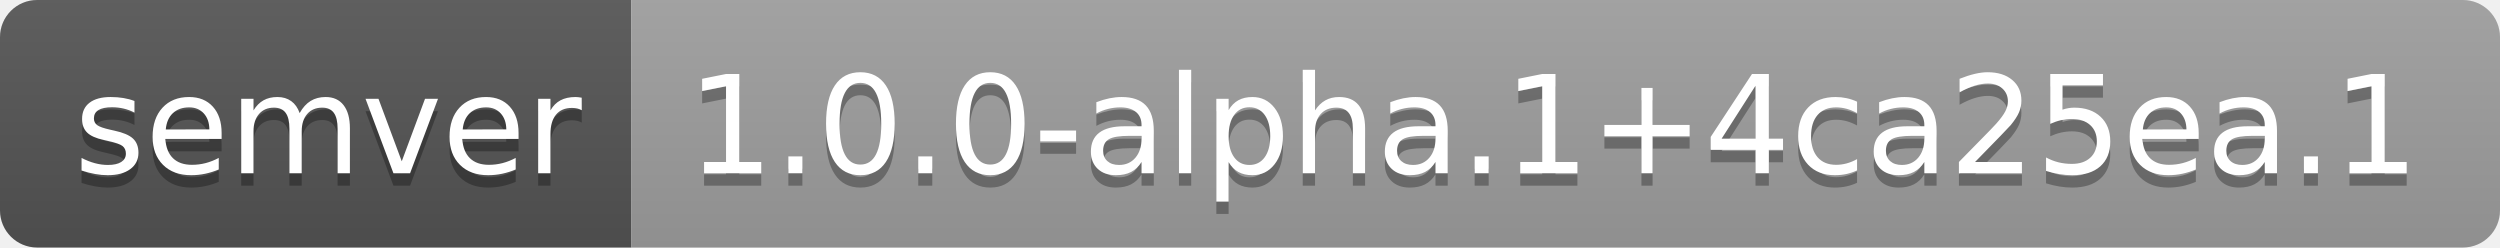
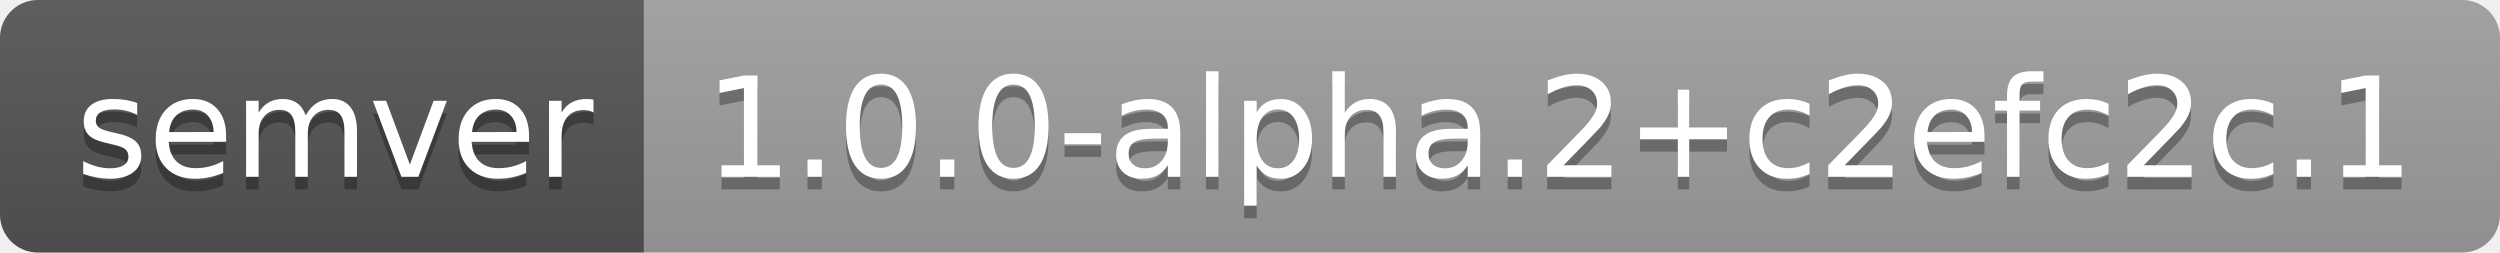
- <svg xmlns="http://www.w3.org/2000/svg" width="202" height="20" role="img" aria-label="semver: 1.0.0-alpha.1+4ca25ea.1">
+ <svg xmlns="http://www.w3.org/2000/svg" width="198" height="20" role="img" aria-label="semver: 1.0.0-alpha.2+c2efc2c.1">
  <linearGradient id="s" x2="0" y2="100%">
    <stop offset="0" stop-color="#bbb" stop-opacity=".1" />
    <stop offset="1" stop-opacity=".1" />
  </linearGradient>
  <clipPath id="r">
-     <rect width="202" height="20" rx="3" fill="#fff" />
+     <rect width="198" height="20" rx="3" fill="#fff" />
  </clipPath>
  <g clip-path="url(#r)">
    <rect width="51" height="20" fill="#555" />
-     <rect x="51" width="151" height="20" fill="#9f9f9f" />
-     <rect width="202" height="20" fill="url(#s)" />
+     <rect x="51" width="147" height="20" fill="#9f9f9f" />
+     <rect width="198" height="20" fill="url(#s)" />
  </g>
  <g fill="#fff" text-anchor="middle" font-family="Verdana,Geneva,DejaVu Sans,sans-serif" text-rendering="geometricPrecision" font-size="110">
    <text aria-hidden="true" x="265" y="150" fill="#010101" fill-opacity=".3" transform="scale(.1)" textLength="410">semver</text>
    <text x="265" y="140" transform="scale(.1)" fill="#fff" textLength="410">semver</text>
-     <text aria-hidden="true" x="1255" y="150" fill="#010101" fill-opacity=".3" transform="scale(.1)" textLength="1410">1.0.0-alpha.1+4ca25ea.1</text>
-     <text x="1255" y="140" transform="scale(.1)" fill="#fff" textLength="1410">1.0.0-alpha.1+4ca25ea.1</text>
+     <text aria-hidden="true" x="1235" y="150" fill="#010101" fill-opacity=".3" transform="scale(.1)" textLength="1370">1.0.0-alpha.2+c2efc2c.1</text>
+     <text x="1235" y="140" transform="scale(.1)" fill="#fff" textLength="1370">1.0.0-alpha.2+c2efc2c.1</text>
  </g>
</svg>
